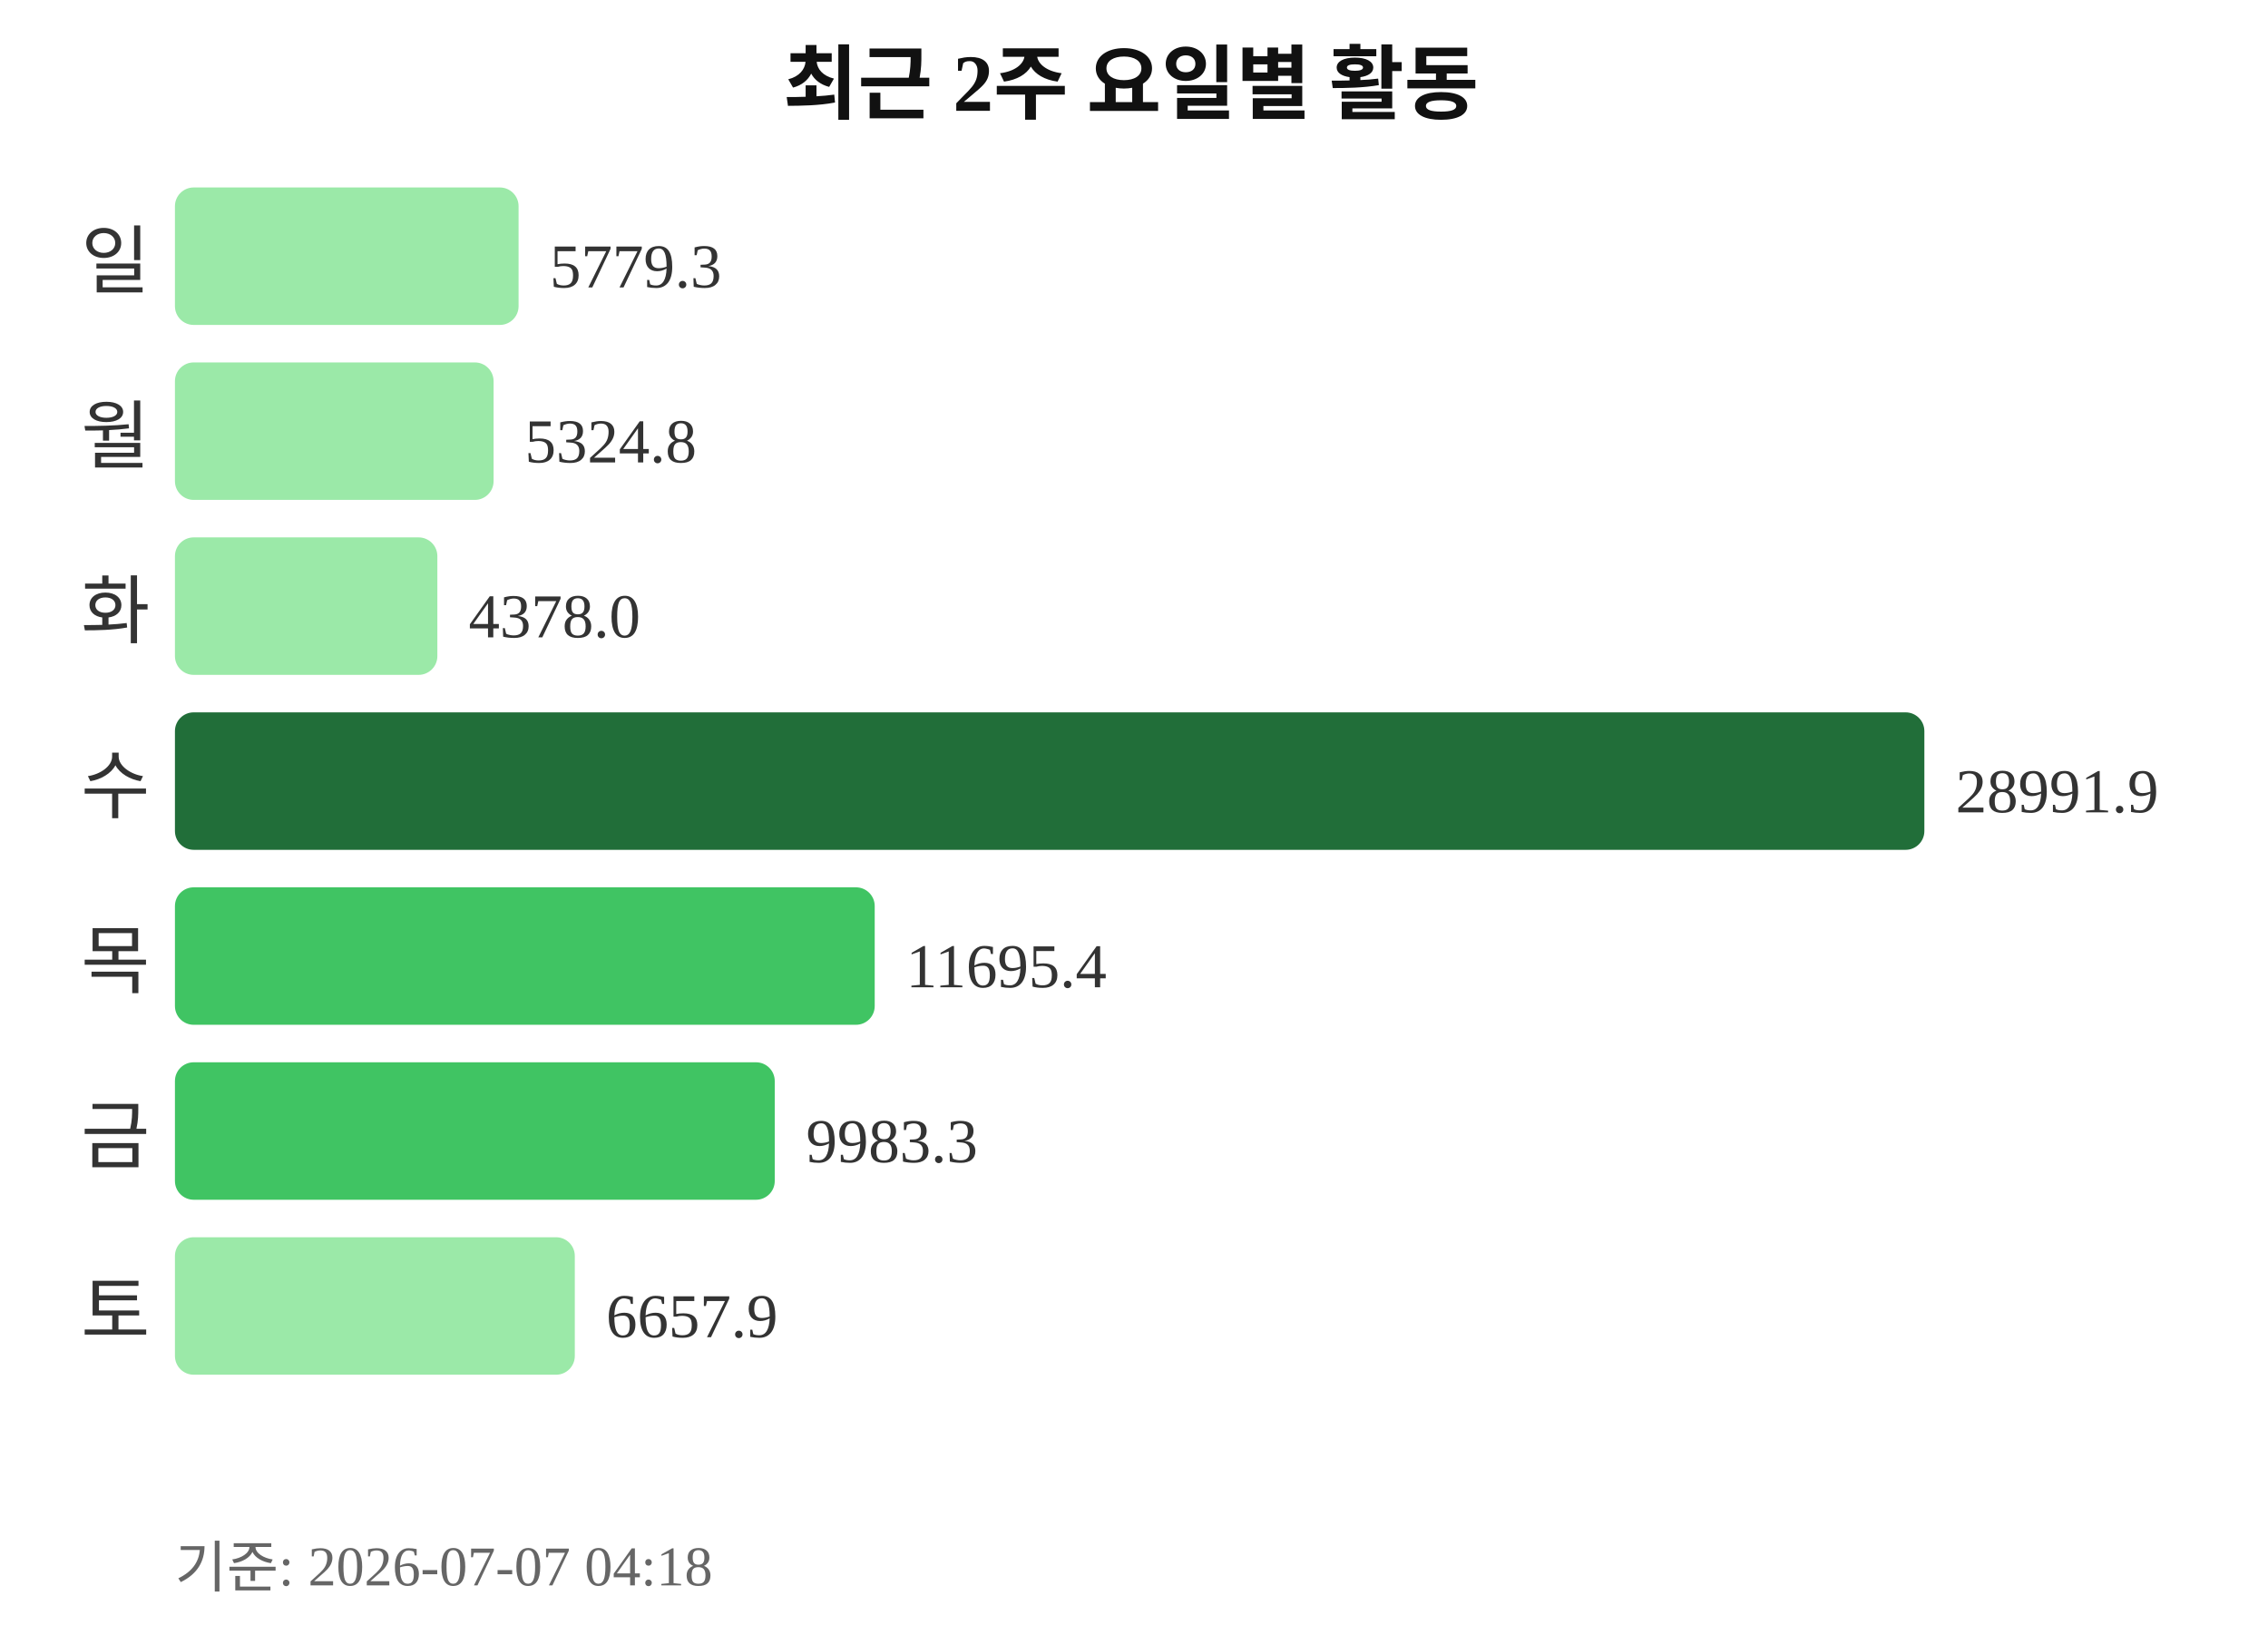
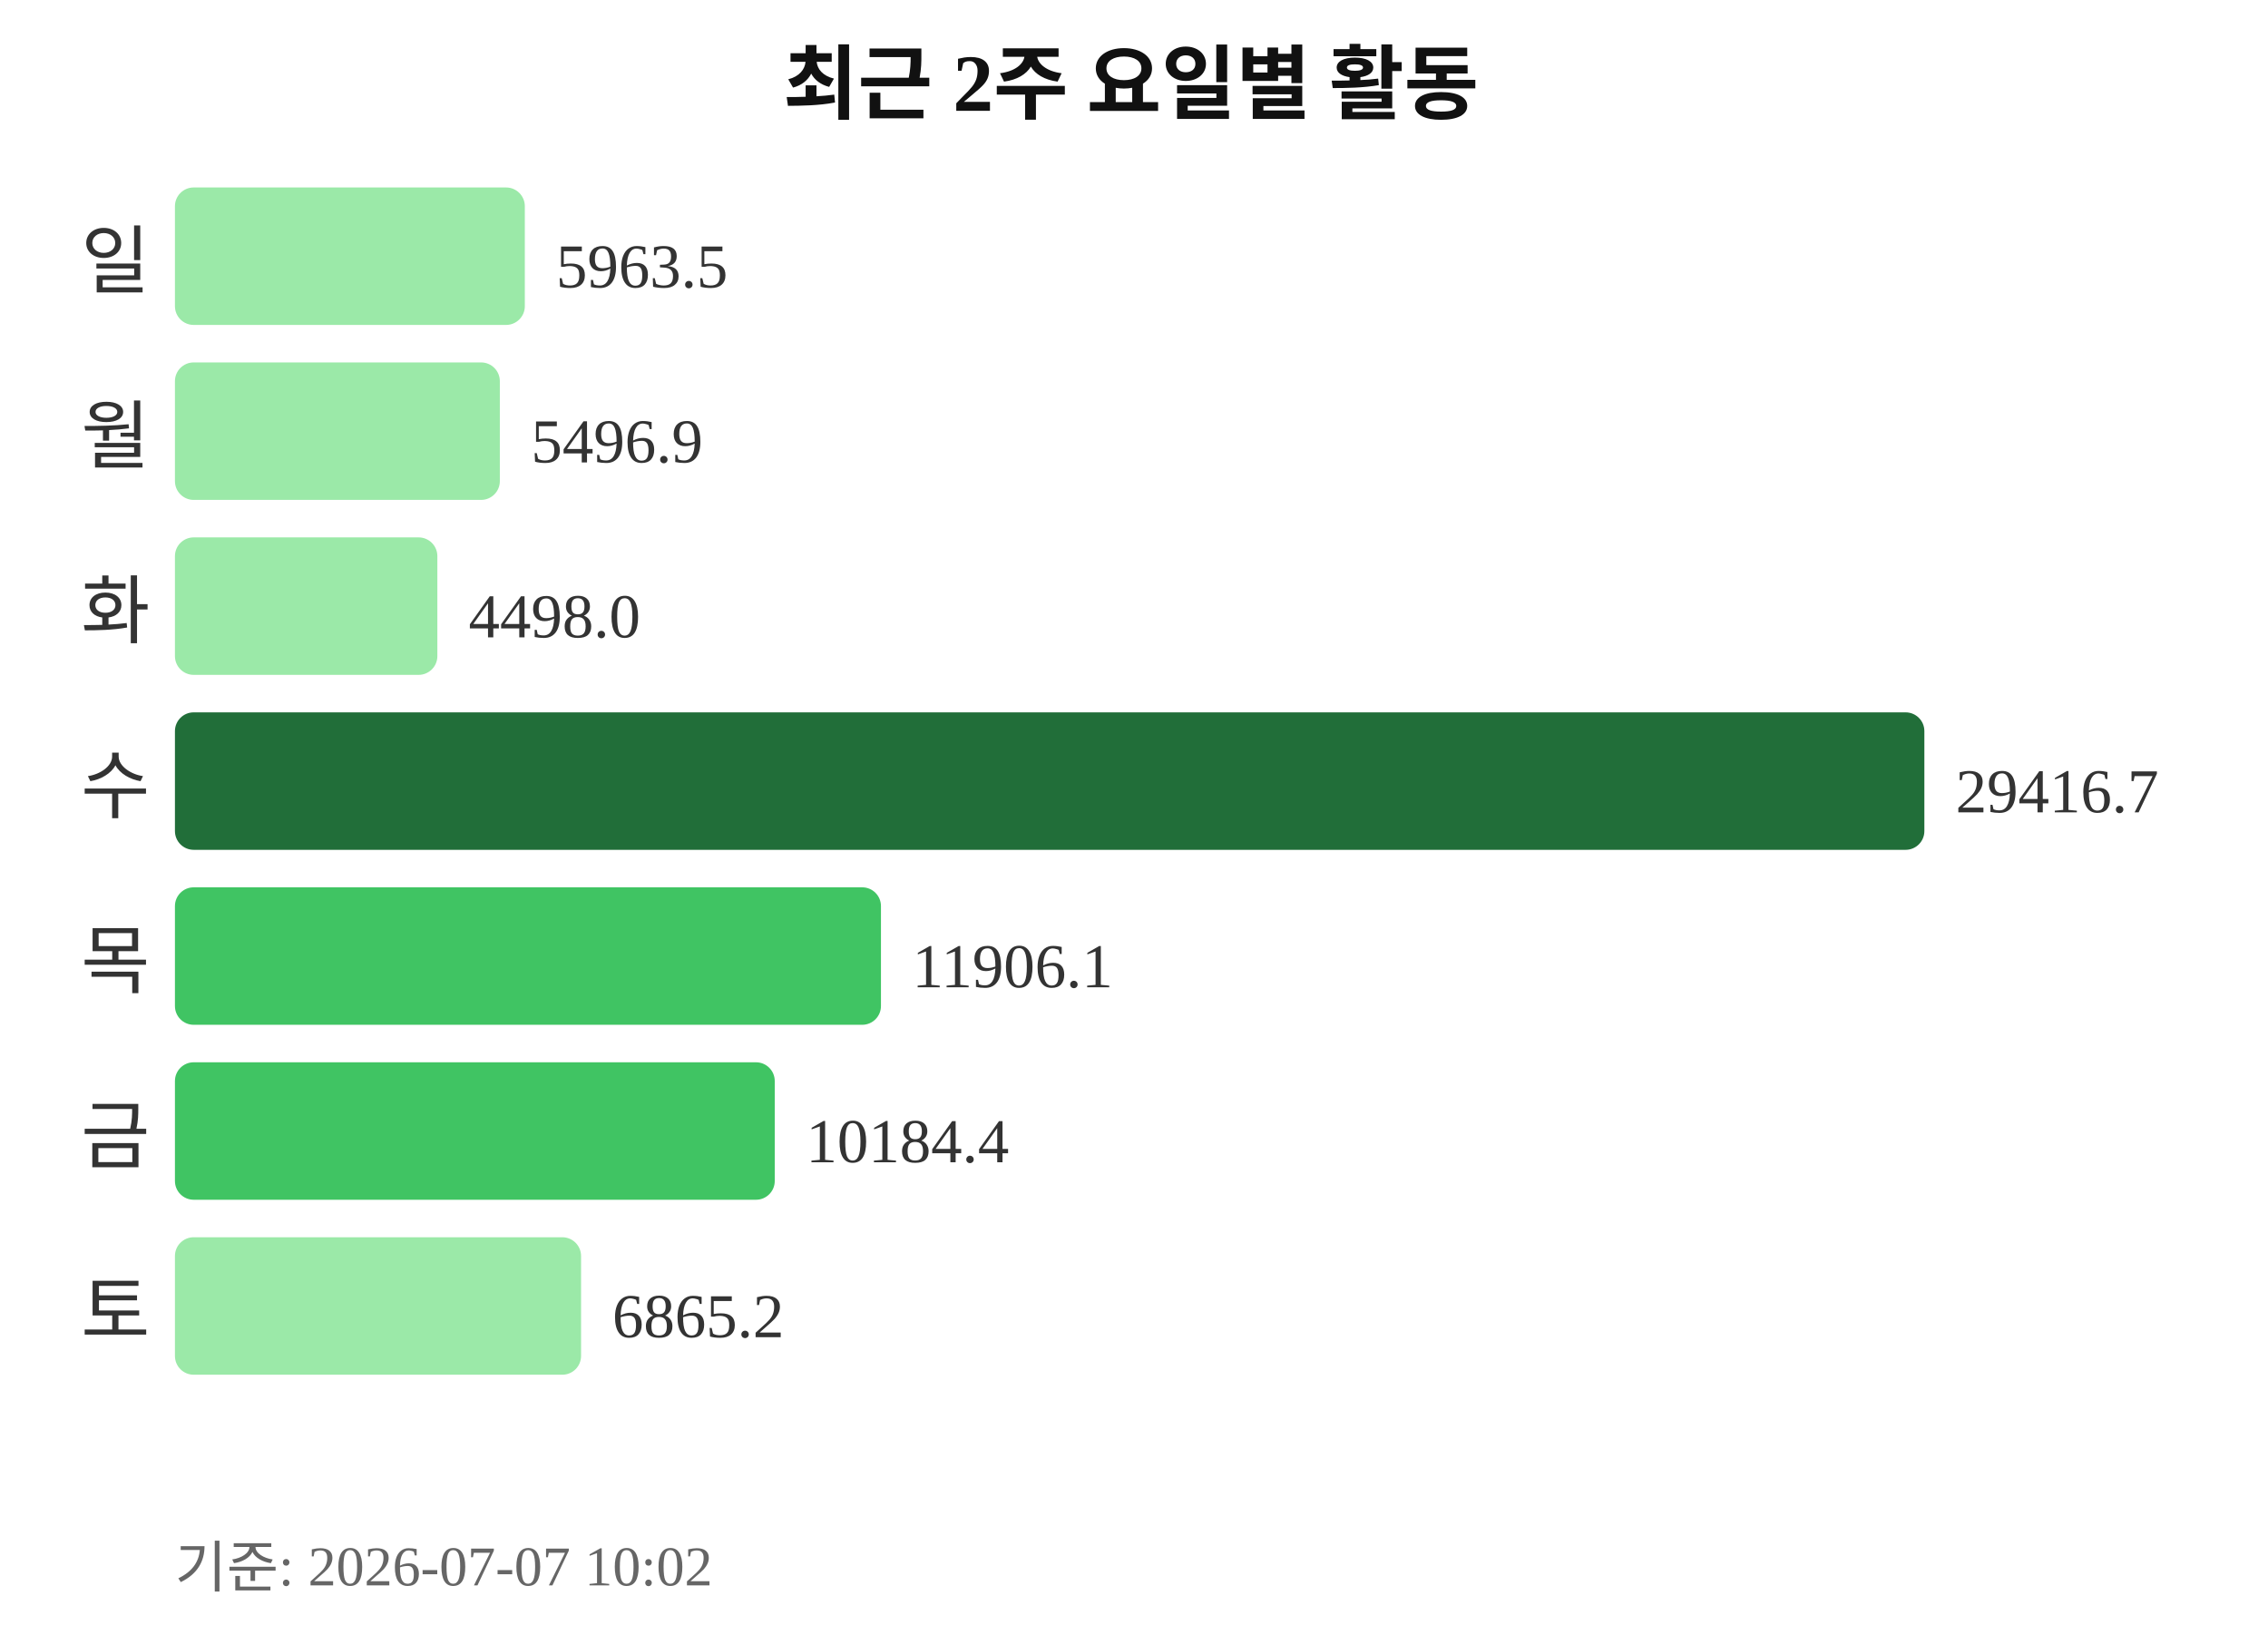
<svg xmlns="http://www.w3.org/2000/svg" width="363" height="260">
  <text x="181" y="18" text-anchor="middle" font-size="13" font-weight="bold" fill="#111111">최근 2주 요일별 활동</text>
  <text x="24" y="46" text-anchor="end" font-size="12" fill="#333333">일</text>
-   <rect x="28" y="30" width="55" height="22" rx="3" fill="#9be9a8" />
-   <text x="88" y="46" font-size="10" fill="#333333">5779.3</text>
+   <rect x="28" y="30" width="56" height="22" rx="3" fill="#9be9a8" />
+   <text x="89" y="46" font-size="10" fill="#333333">5963.5</text>
  <text x="24" y="74" text-anchor="end" font-size="12" fill="#333333">월</text>
-   <rect x="28" y="58" width="51" height="22" rx="3" fill="#9be9a8" />
-   <text x="84" y="74" font-size="10" fill="#333333">5324.8</text>
+   <rect x="28" y="58" width="52" height="22" rx="3" fill="#9be9a8" />
+   <text x="85" y="74" font-size="10" fill="#333333">5496.9</text>
  <text x="24" y="102" text-anchor="end" font-size="12" fill="#333333">화</text>
  <rect x="28" y="86" width="42" height="22" rx="3" fill="#9be9a8" />
-   <text x="75" y="102" font-size="10" fill="#333333">4378.0</text>
+   <text x="75" y="102" font-size="10" fill="#333333">4498.0</text>
  <text x="24" y="130" text-anchor="end" font-size="12" fill="#333333">수</text>
  <rect x="28" y="114" width="280" height="22" rx="3" fill="#216e39" />
-   <text x="313" y="130" font-size="10" fill="#333333">28991.9</text>
+   <text x="313" y="130" font-size="10" fill="#333333">29416.7</text>
  <text x="24" y="158" text-anchor="end" font-size="12" fill="#333333">목</text>
-   <rect x="28" y="142" width="112" height="22" rx="3" fill="#40c463" />
-   <text x="145" y="158" font-size="10" fill="#333333">11695.4</text>
+   <rect x="28" y="142" width="113" height="22" rx="3" fill="#40c463" />
+   <text x="146" y="158" font-size="10" fill="#333333">11906.1</text>
  <text x="24" y="186" text-anchor="end" font-size="12" fill="#333333">금</text>
  <rect x="28" y="170" width="96" height="22" rx="3" fill="#40c463" />
-   <text x="129" y="186" font-size="10" fill="#333333">9983.3</text>
+   <text x="129" y="186" font-size="10" fill="#333333">10184.4</text>
  <text x="24" y="214" text-anchor="end" font-size="12" fill="#333333">토</text>
-   <rect x="28" y="198" width="64" height="22" rx="3" fill="#9be9a8" />
-   <text x="97" y="214" font-size="10" fill="#333333">6657.9</text>
-   <text x="28" y="254" font-size="9" fill="#666666">기준: 2026-07-07 04:18</text>
+   <rect x="28" y="198" width="65" height="22" rx="3" fill="#9be9a8" />
+   <text x="98" y="214" font-size="10" fill="#333333">6865.2</text>
+   <text x="28" y="254" font-size="9" fill="#666666">기준: 2026-07-07 10:02</text>
</svg>
